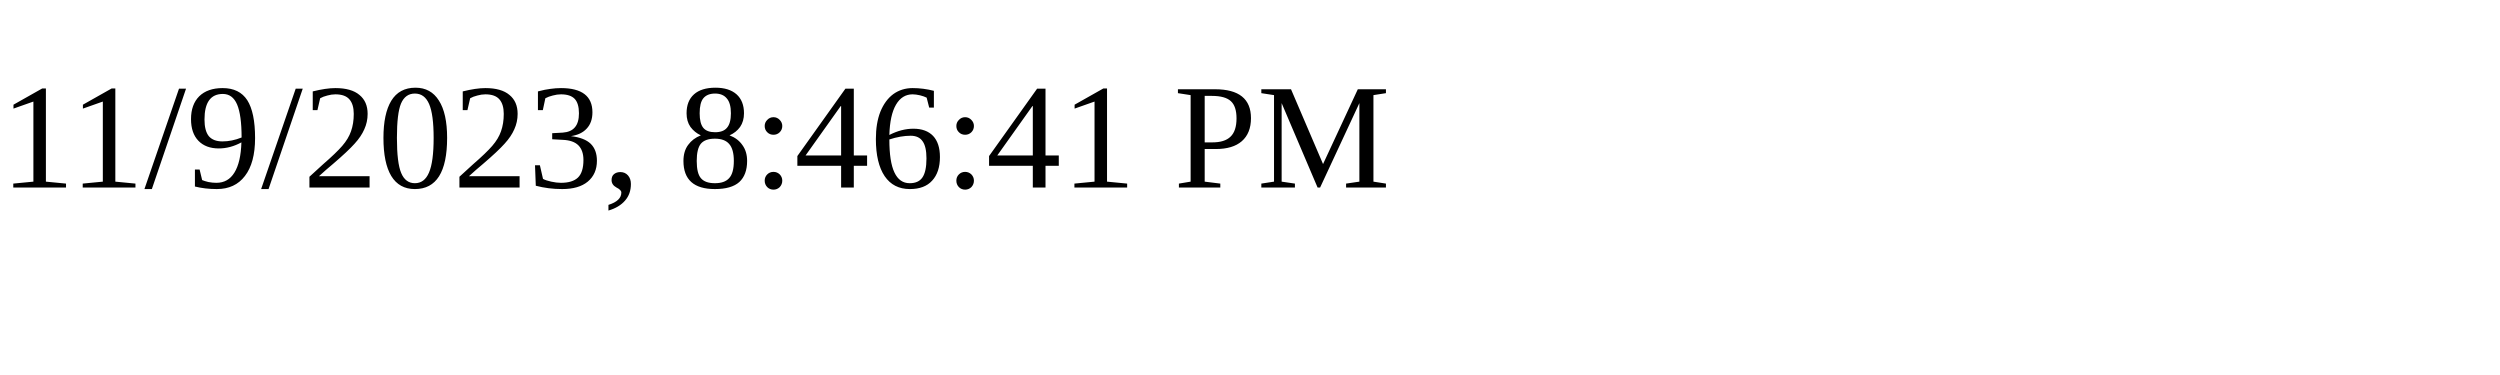
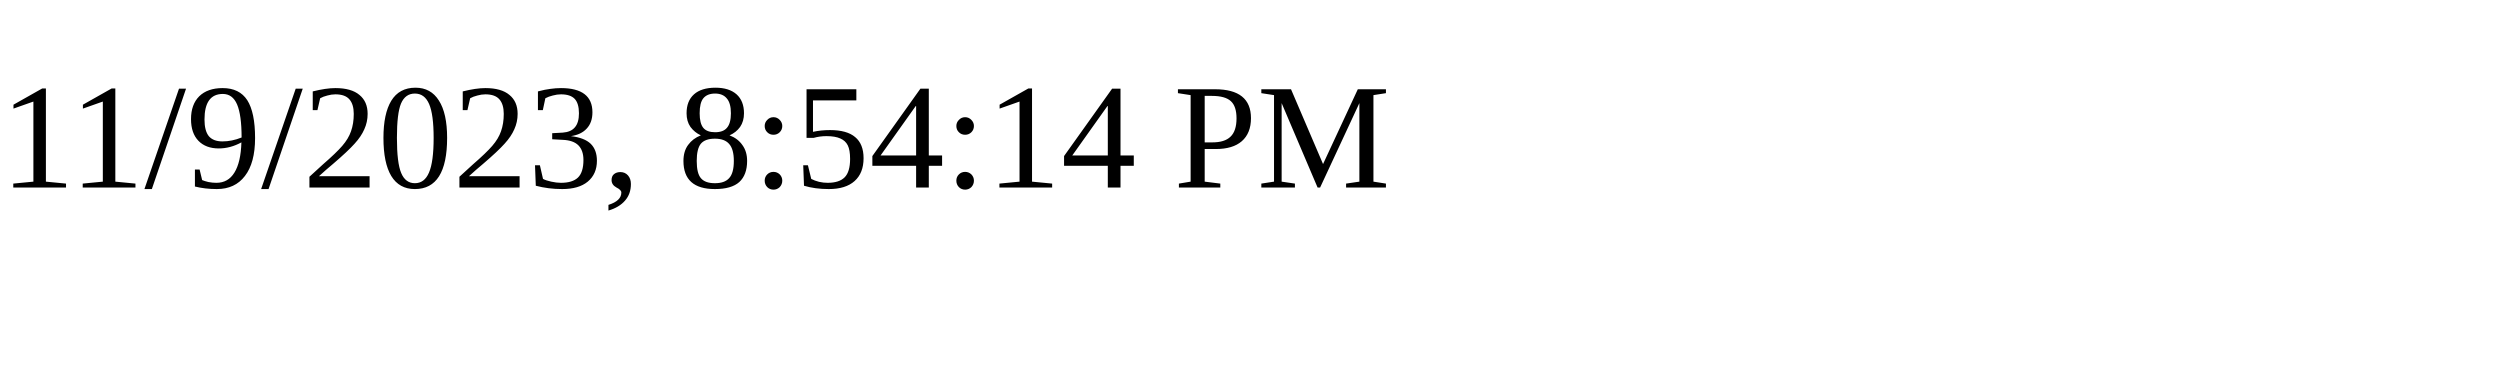
<svg xmlns="http://www.w3.org/2000/svg" height="30" width="200">
-   <text x="0" y="15">11/9/2023, 8:46:41 PM</text>
+   <text x="0" y="15">11/9/2023, 8:54:14 PM</text>
</svg>
